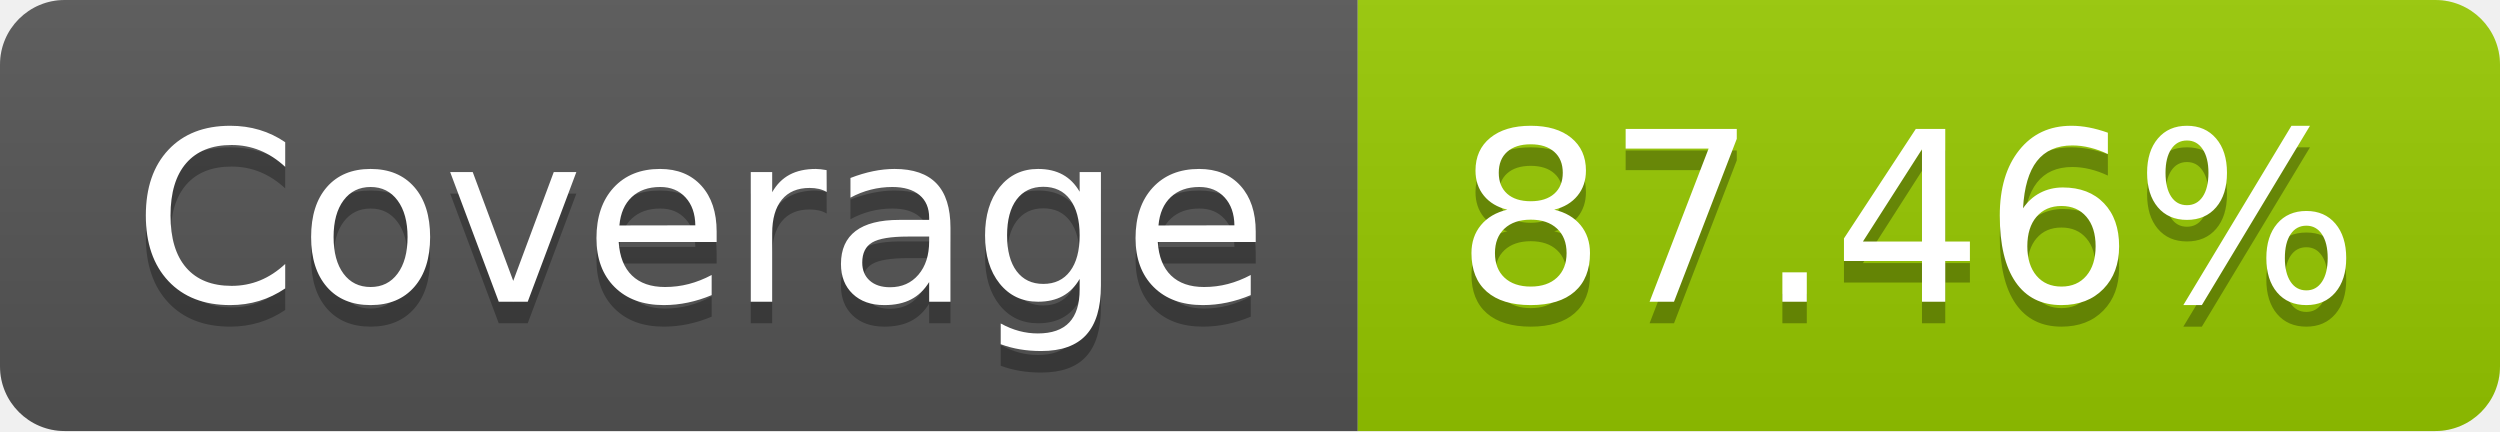
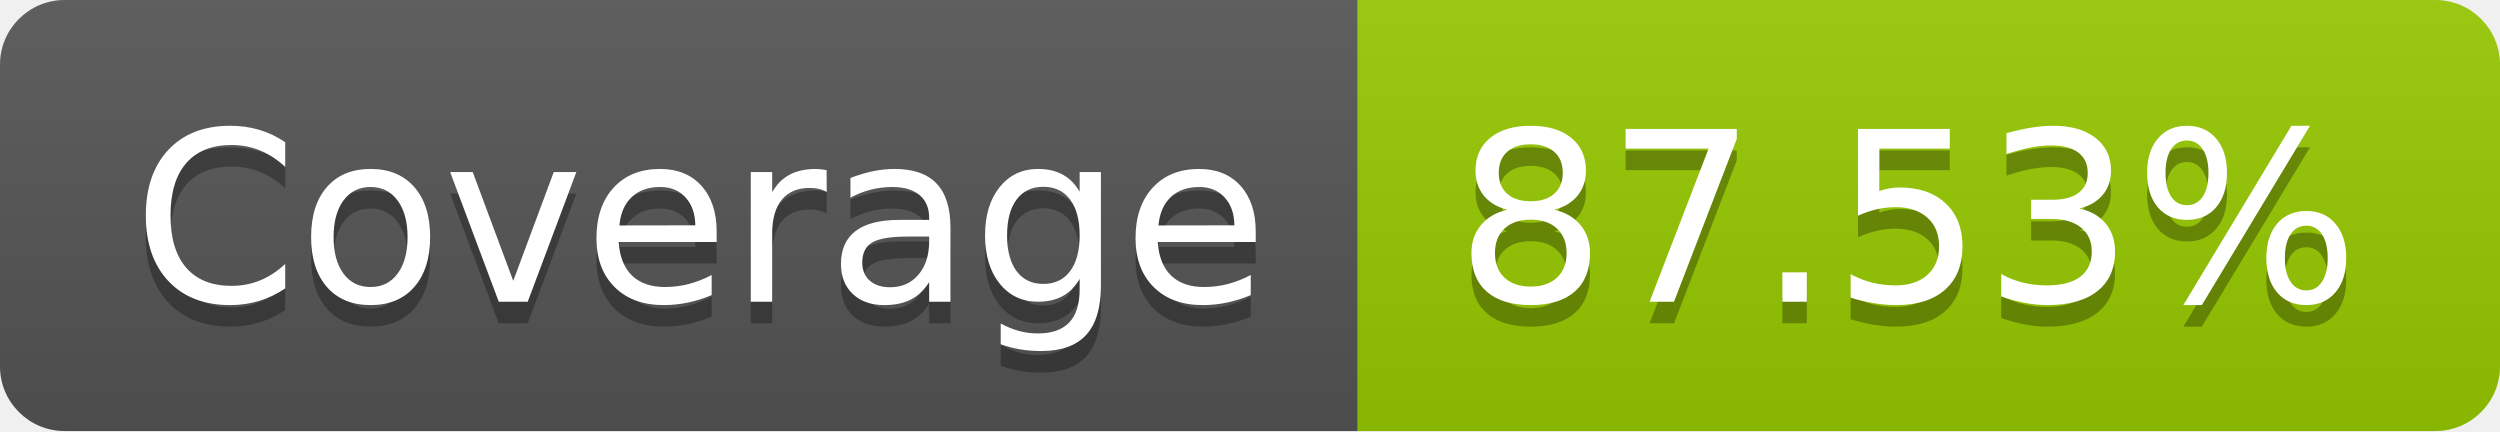
- <svg xmlns="http://www.w3.org/2000/svg" width="116" height="20" role="img" aria-label="Coverage: 87.46%">
+ <svg xmlns="http://www.w3.org/2000/svg" width="116" height="20" role="img" aria-label="Coverage: 87.53%">
  <linearGradient id="s" x2="0" y2="100%">
    <stop offset="0" stop-color="#bbb" stop-opacity=".1" />
    <stop offset="1" stop-opacity=".1" />
  </linearGradient>
  <clipPath id="r">
    <rect width="116" height="20" rx="3" fill="#fff" />
  </clipPath>
  <g clip-path="url(#r)">
    <rect width="63" height="20" fill="#555" />
    <rect x="63" width="53" height="20" fill="#97ca00" />
    <rect width="116" height="20" fill="url(#s)" />
  </g>
  <g fill="#fff" text-anchor="middle" font-family="Verdana,Geneva,DejaVu Sans,sans-serif" text-rendering="geometricPrecision" font-size="110">
    <text aria-hidden="true" x="325" y="150" fill="#010101" fill-opacity=".3" transform="scale(.1)" textLength="530">Coverage</text>
    <text x="325" y="140" transform="scale(.1)" fill="#fff" textLength="530">Coverage</text>
-     <text aria-hidden="true" x="885" y="150" fill="#010101" fill-opacity=".3" transform="scale(.1)" textLength="430">87.46%</text>
-     <text x="885" y="140" transform="scale(.1)" fill="#fff" textLength="430">87.46%</text>
+     <text aria-hidden="true" x="885" y="150" fill="#010101" fill-opacity=".3" transform="scale(.1)" textLength="430">87.53%</text>
+     <text x="885" y="140" transform="scale(.1)" fill="#fff" textLength="430">87.53%</text>
  </g>
</svg>
